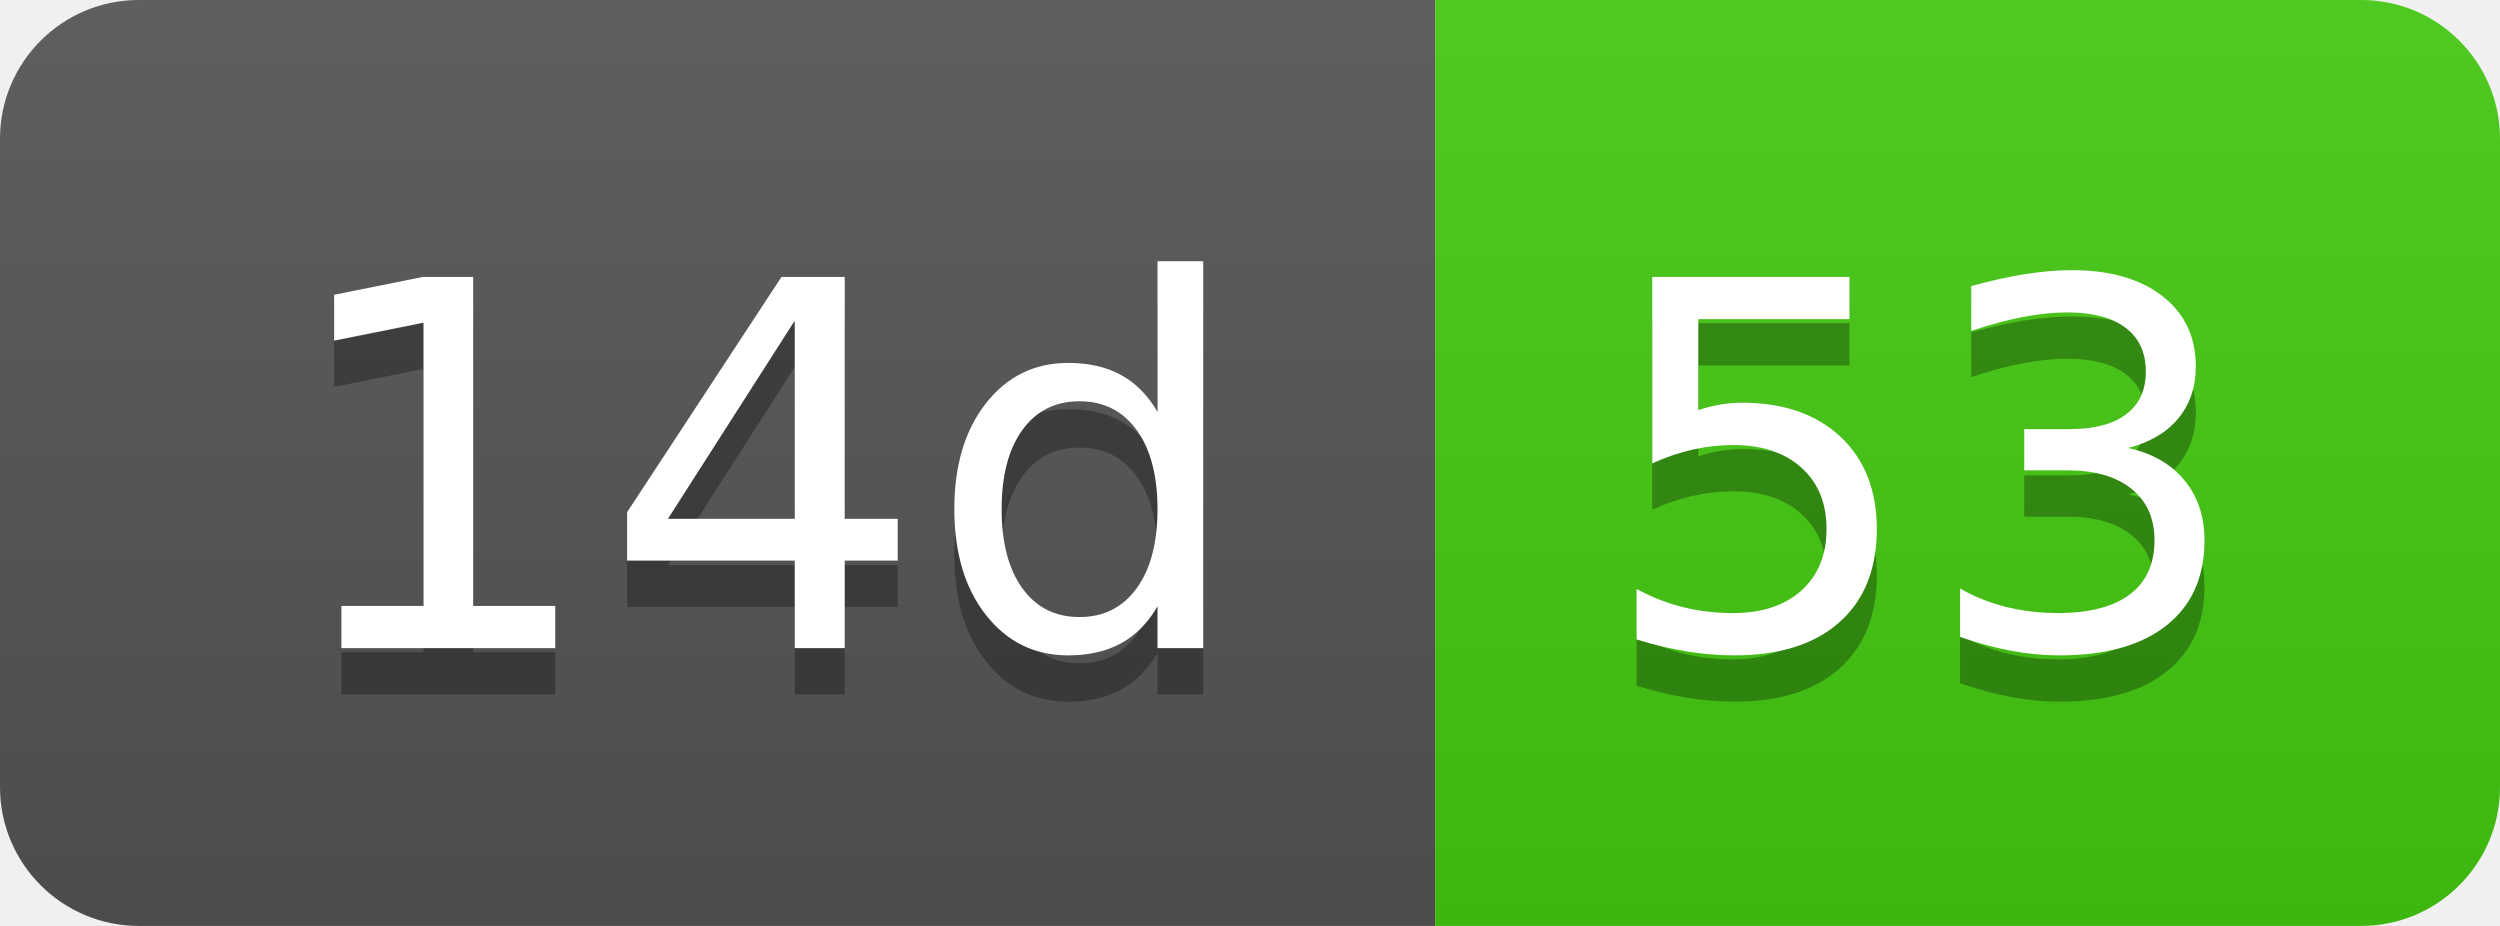
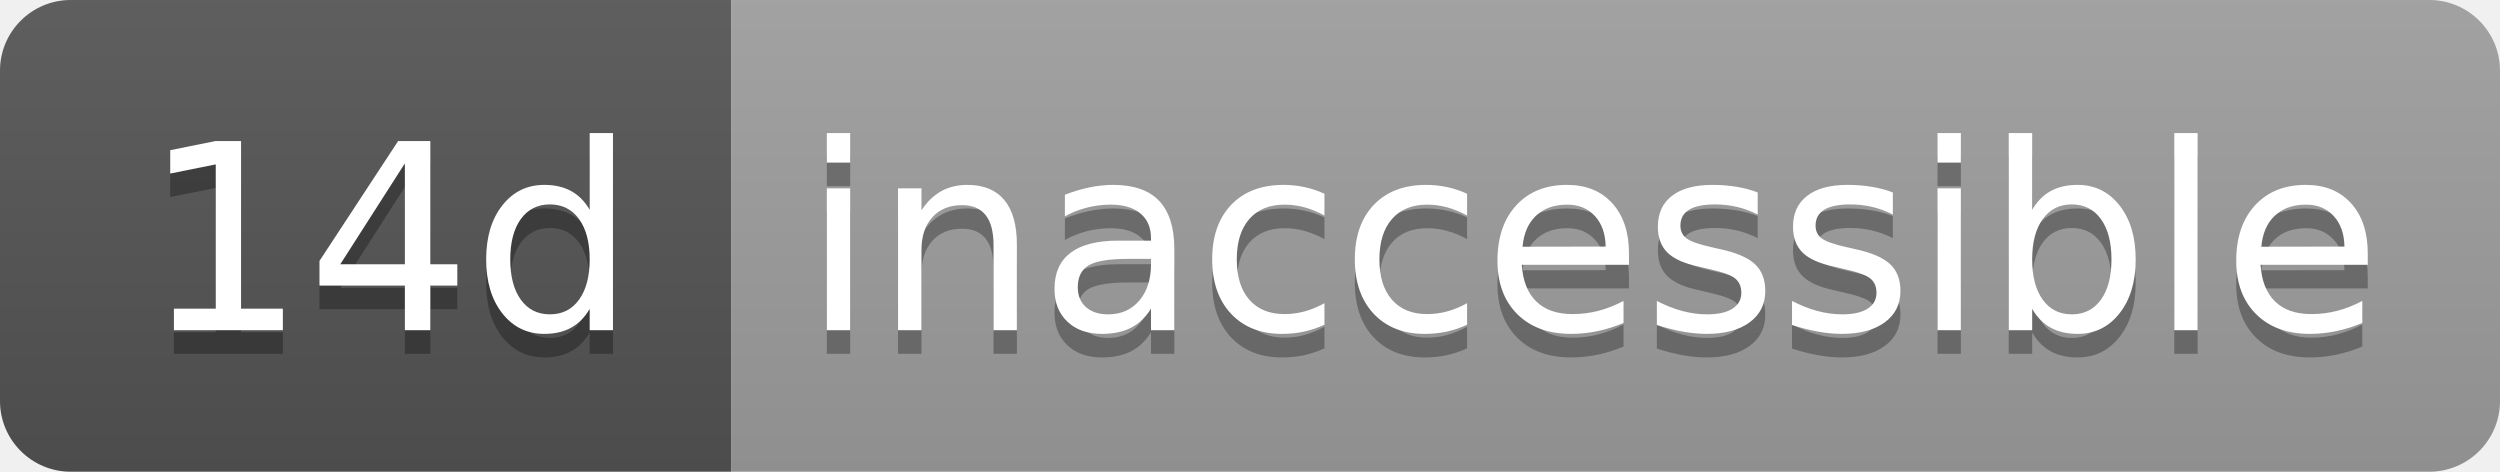
- <svg xmlns="http://www.w3.org/2000/svg" width="54" height="20" role="img" aria-label="14d: 53">
+ <svg xmlns="http://www.w3.org/2000/svg" width="106" height="20" role="img" aria-label="14d: inaccessible">
  <linearGradient id="s" x2="0" y2="100%">
    <stop offset="0" stop-color="#bbb" stop-opacity=".1" />
    <stop offset="1" stop-opacity=".1" />
  </linearGradient>
  <clipPath id="r">
-     <rect width="54" height="20" rx="3" fill="#fff" />
+     <rect width="106" height="20" rx="3" fill="#fff" />
  </clipPath>
  <g clip-path="url(#r)">
    <rect width="31" height="20" fill="#555" />
-     <rect x="31" width="23" height="20" fill="#4c1" />
-     <rect width="54" height="20" fill="url(#s)" />
+     <rect x="31" width="75" height="20" fill="#9f9f9f" />
+     <rect width="106" height="20" fill="url(#s)" />
  </g>
  <g fill="#fff" text-anchor="middle" font-family="Verdana,Geneva,DejaVu Sans,sans-serif" text-rendering="geometricPrecision" font-size="110">
    <text aria-hidden="true" x="165" y="150" fill="#010101" fill-opacity=".3" transform="scale(.1)" textLength="210">14d</text>
    <text x="165" y="140" transform="scale(.1)" fill="#fff" textLength="210">14d</text>
-     <text aria-hidden="true" x="415" y="150" fill="#010101" fill-opacity=".3" transform="scale(.1)" textLength="130">53</text>
-     <text x="415" y="140" transform="scale(.1)" fill="#fff" textLength="130">53</text>
+     <text aria-hidden="true" x="675" y="150" fill="#010101" fill-opacity=".3" transform="scale(.1)" textLength="650">inaccessible</text>
+     <text x="675" y="140" transform="scale(.1)" fill="#fff" textLength="650">inaccessible</text>
  </g>
</svg>
